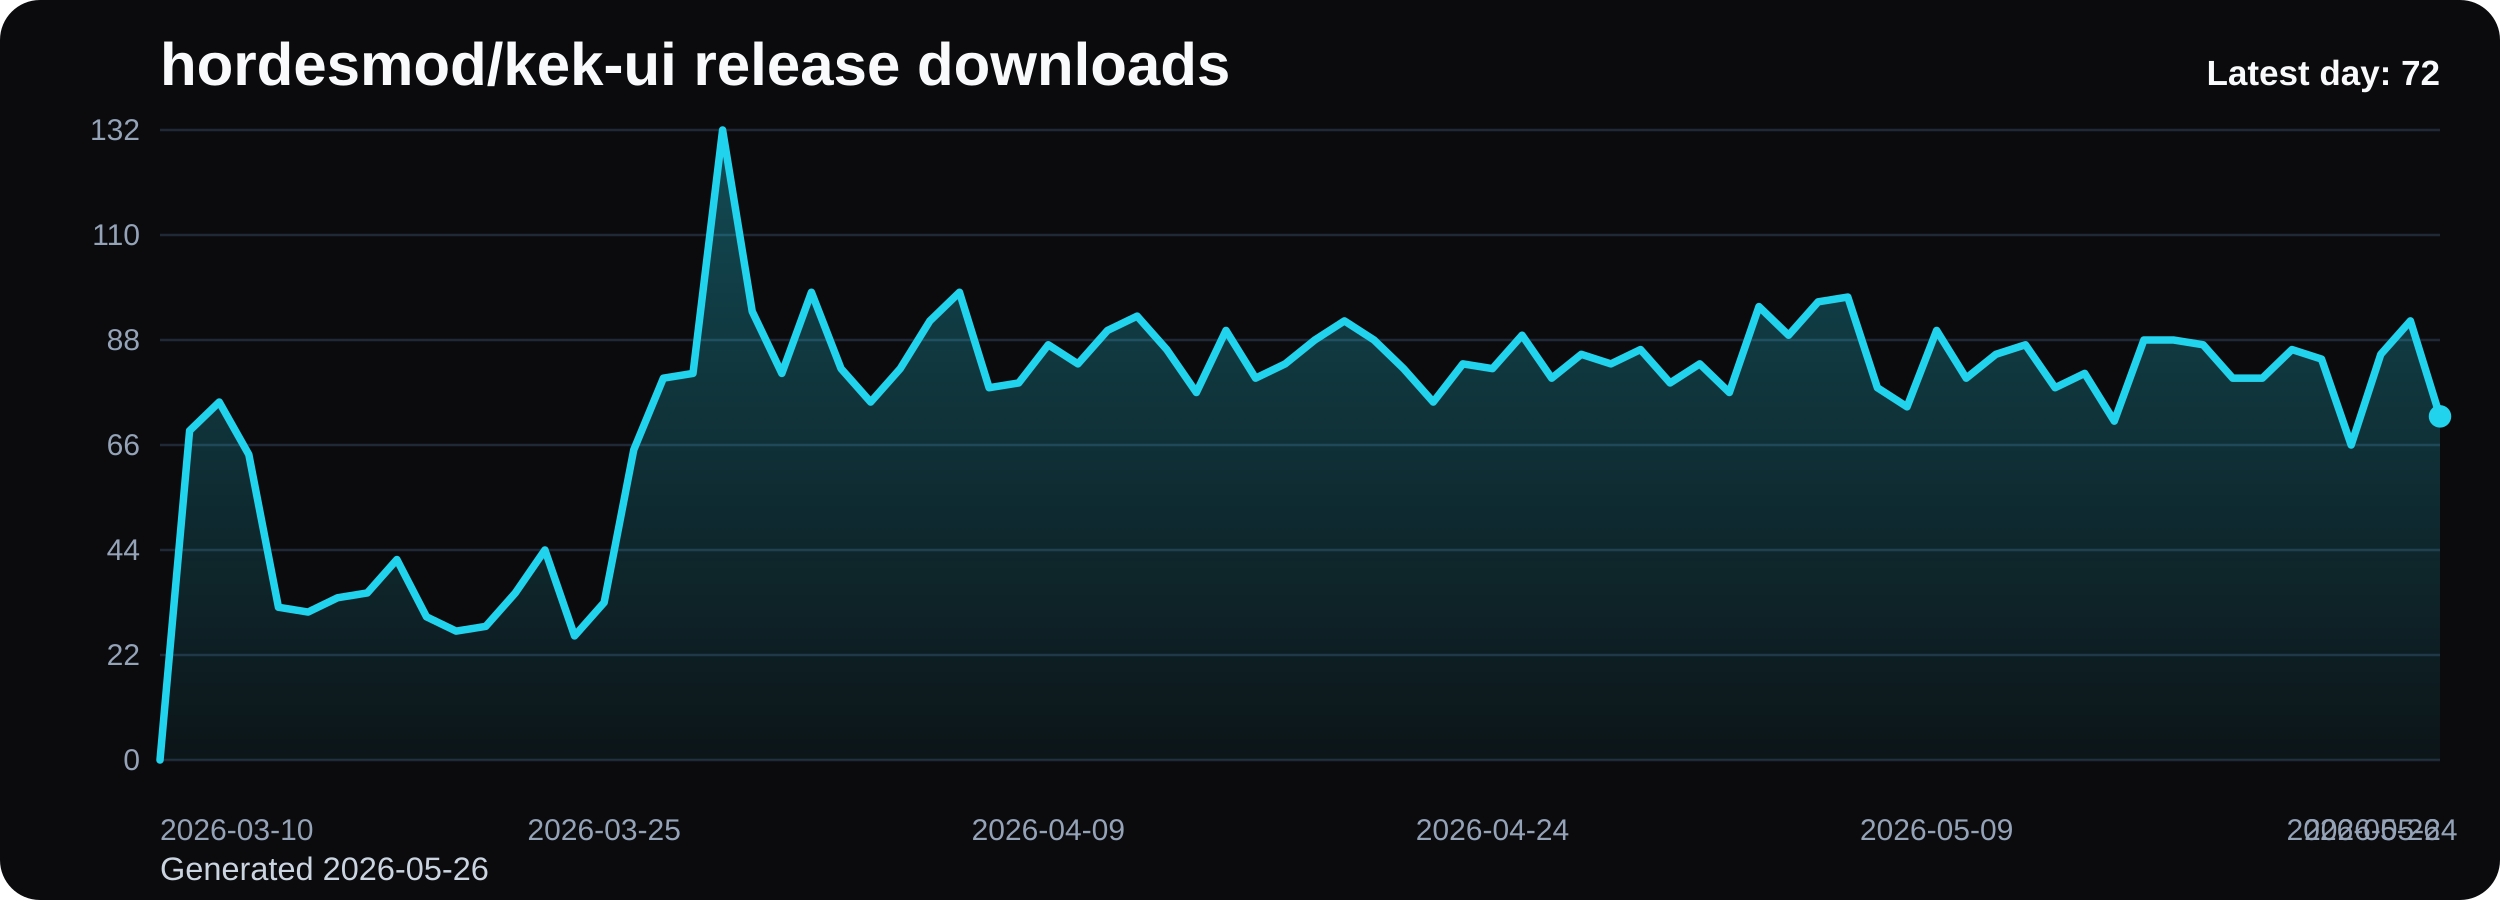
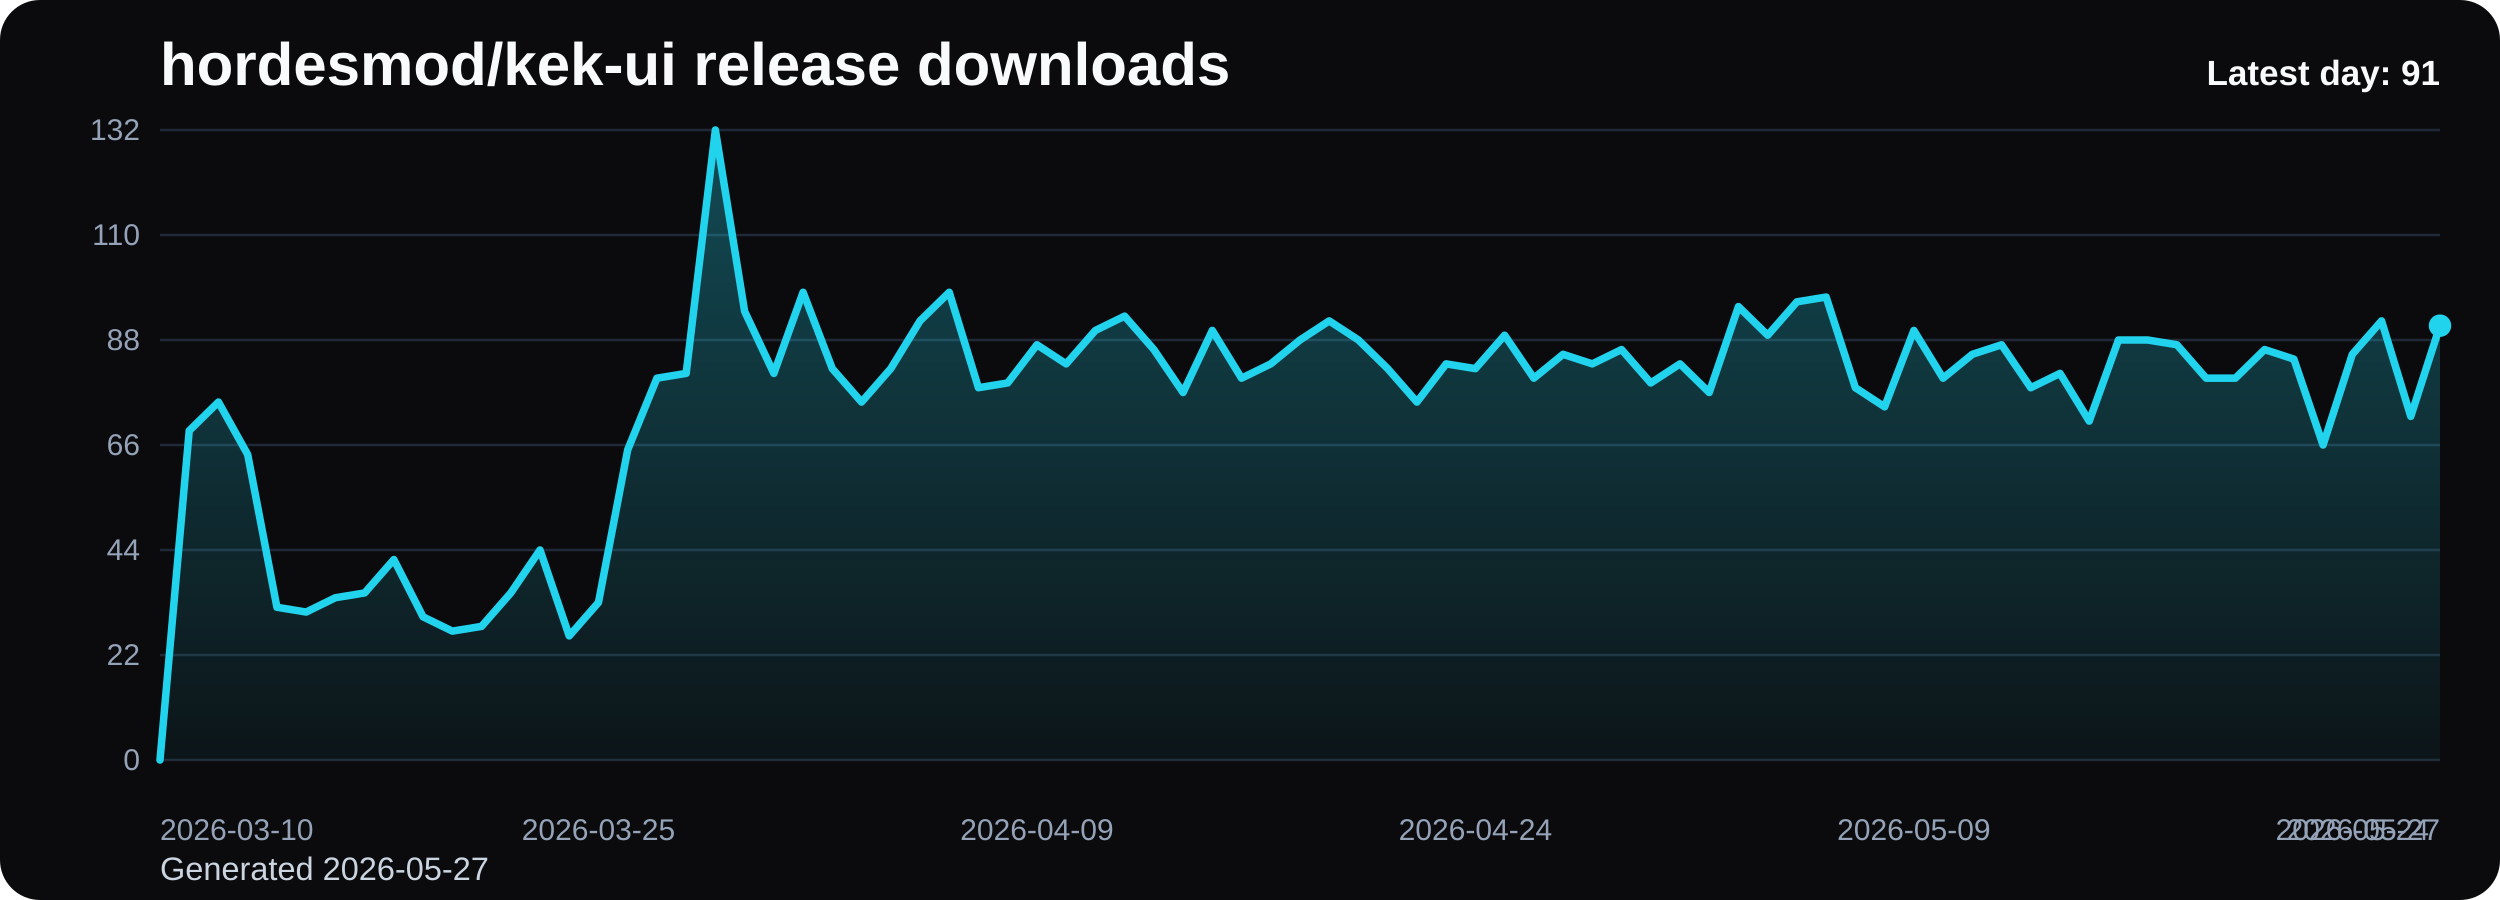
<svg xmlns="http://www.w3.org/2000/svg" viewBox="0 0 1000 360" role="img" aria-label="hordesmod/kek-ui release downloads chart">
  <defs>
    <linearGradient id="fill-daily-black" x1="0" y1="0" x2="0" y2="1">
      <stop offset="0%" stop-color="#22d3ee" stop-opacity="0.32" />
      <stop offset="100%" stop-color="#22d3ee" stop-opacity="0.05" />
    </linearGradient>
    <style>
      .bg { fill: #0b0b0d; }
      .title { font: 700 24px Arial, sans-serif; fill: #f8fafc; }
      .sub { font: 400 13px Arial, sans-serif; fill: #cbd5e1; }
      .grid { stroke: #1f2937; stroke-width: 1; }
      .axis { font: 400 12px Arial, sans-serif; fill: #94a3b8; }
      .line { fill: none; stroke: #22d3ee; stroke-width: 3; stroke-linecap: round; stroke-linejoin: round; }
      .dot { fill: #22d3ee; }
      .value { font: 600 11px Arial, sans-serif; fill: #cbd5e1; }
      .latest { font: 700 14px Arial, sans-serif; fill: #f8fafc; }
    </style>
  </defs>
  <rect class="bg" x="0" y="0" width="1000" height="360" rx="16" />
  <text class="title" x="64" y="34">hordesmod/kek-ui release downloads</text>
-   <text class="sub" x="64" y="352">Generated 2026-05-26</text>
+   <text class="sub" x="64" y="352">Generated 2026-05-27</text>
  <line x1="64" y1="52.00" x2="976" y2="52.00" class="grid" />
  <text x="56" y="56.00" text-anchor="end" class="axis">132</text>
  <line x1="64" y1="94.00" x2="976" y2="94.00" class="grid" />
  <text x="56" y="98.00" text-anchor="end" class="axis">110</text>
  <line x1="64" y1="136.00" x2="976" y2="136.00" class="grid" />
  <text x="56" y="140.00" text-anchor="end" class="axis">88</text>
  <line x1="64" y1="178.00" x2="976" y2="178.00" class="grid" />
  <text x="56" y="182.00" text-anchor="end" class="axis">66</text>
  <line x1="64" y1="220.00" x2="976" y2="220.00" class="grid" />
  <text x="56" y="224.00" text-anchor="end" class="axis">44</text>
  <line x1="64" y1="262.00" x2="976" y2="262.00" class="grid" />
  <text x="56" y="266.00" text-anchor="end" class="axis">22</text>
  <line x1="64" y1="304.00" x2="976" y2="304.00" class="grid" />
  <text x="56" y="308.00" text-anchor="end" class="axis">0</text>
-   <path d="M 64.00 304 L 64.00 304.00 L 75.84 172.27 L 87.69 160.82 L 99.53 181.82 L 111.38 242.91 L 123.22 244.82 L 135.06 239.09 L 146.91 237.18 L 158.75 223.82 L 170.60 246.73 L 182.44 252.45 L 194.29 250.55 L 206.13 237.18 L 217.97 220.00 L 229.82 254.36 L 241.66 241.00 L 253.51 179.91 L 265.35 151.27 L 277.19 149.36 L 289.04 52.00 L 300.88 124.55 L 312.73 149.36 L 324.57 116.91 L 336.42 147.45 L 348.26 160.82 L 360.10 147.45 L 371.95 128.36 L 383.79 116.91 L 395.64 155.09 L 407.48 153.18 L 419.32 137.91 L 431.17 145.55 L 443.01 132.18 L 454.86 126.45 L 466.70 139.82 L 478.55 157.00 L 490.39 132.18 L 502.23 151.27 L 514.08 145.55 L 525.92 136.00 L 537.77 128.36 L 549.61 136.00 L 561.45 147.45 L 573.30 160.82 L 585.14 145.55 L 596.99 147.45 L 608.83 134.09 L 620.68 151.27 L 632.52 141.73 L 644.36 145.55 L 656.21 139.82 L 668.05 153.18 L 679.90 145.55 L 691.74 157.00 L 703.58 122.64 L 715.43 134.09 L 727.27 120.73 L 739.12 118.82 L 750.96 155.09 L 762.81 162.73 L 774.65 132.18 L 786.49 151.27 L 798.34 141.73 L 810.18 137.91 L 822.03 155.09 L 833.87 149.36 L 845.71 168.45 L 857.56 136.00 L 869.40 136.00 L 881.25 137.91 L 893.09 151.27 L 904.94 151.27 L 916.78 139.82 L 928.62 143.64 L 940.47 178.00 L 952.31 141.73 L 964.16 128.36 L 976.00 166.55 L 976.00 304 Z" fill="url(#fill-daily-black)" />
-   <polyline class="line" points="64.00,304.00 75.84,172.27 87.69,160.82 99.53,181.82 111.38,242.91 123.22,244.82 135.06,239.09 146.91,237.18 158.75,223.82 170.60,246.73 182.44,252.45 194.29,250.55 206.13,237.18 217.97,220.00 229.82,254.36 241.66,241.00 253.51,179.91 265.35,151.27 277.19,149.36 289.04,52.00 300.88,124.55 312.73,149.36 324.57,116.91 336.42,147.45 348.26,160.82 360.10,147.45 371.95,128.36 383.79,116.91 395.64,155.09 407.48,153.18 419.32,137.91 431.17,145.55 443.01,132.18 454.86,126.45 466.70,139.82 478.55,157.00 490.39,132.18 502.23,151.27 514.08,145.55 525.92,136.00 537.77,128.36 549.61,136.00 561.45,147.45 573.30,160.82 585.14,145.55 596.99,147.45 608.83,134.09 620.68,151.27 632.52,141.73 644.36,145.55 656.21,139.82 668.05,153.18 679.90,145.55 691.74,157.00 703.58,122.64 715.43,134.09 727.27,120.73 739.12,118.82 750.96,155.09 762.81,162.73 774.65,132.18 786.49,151.27 798.34,141.73 810.18,137.91 822.03,155.09 833.87,149.36 845.71,168.45 857.56,136.00 869.40,136.00 881.25,137.91 893.09,151.27 904.94,151.27 916.78,139.82 928.62,143.64 940.47,178.00 952.31,141.73 964.16,128.36 976.00,166.55" />
-   <circle class="dot" cx="976.00" cy="166.55" r="4.5" />
+   <path d="M 64.00 304 L 64.00 304.00 L 75.69 172.27 L 87.38 160.82 L 99.08 181.82 L 110.77 242.91 L 122.46 244.82 L 134.15 239.09 L 145.85 237.18 L 157.54 223.82 L 169.23 246.73 L 180.92 252.45 L 192.62 250.55 L 204.31 237.18 L 216.00 220.00 L 227.69 254.36 L 239.38 241.00 L 251.08 179.91 L 262.77 151.27 L 274.46 149.36 L 286.15 52.00 L 297.85 124.55 L 309.54 149.36 L 321.23 116.91 L 332.92 147.45 L 344.62 160.82 L 356.31 147.45 L 368.00 128.36 L 379.69 116.91 L 391.38 155.09 L 403.08 153.18 L 414.77 137.91 L 426.46 145.55 L 438.15 132.18 L 449.85 126.45 L 461.54 139.82 L 473.23 157.00 L 484.92 132.18 L 496.62 151.27 L 508.31 145.55 L 520.00 136.00 L 531.69 128.36 L 543.38 136.00 L 555.08 147.45 L 566.77 160.82 L 578.46 145.55 L 590.15 147.45 L 601.85 134.09 L 613.54 151.27 L 625.23 141.73 L 636.92 145.55 L 648.62 139.82 L 660.31 153.18 L 672.00 145.55 L 683.69 157.00 L 695.38 122.64 L 707.08 134.09 L 718.77 120.73 L 730.46 118.82 L 742.15 155.09 L 753.85 162.73 L 765.54 132.18 L 777.23 151.27 L 788.92 141.73 L 800.62 137.91 L 812.31 155.09 L 824.00 149.36 L 835.69 168.45 L 847.38 136.00 L 859.08 136.00 L 870.77 137.91 L 882.46 151.27 L 894.15 151.27 L 905.85 139.82 L 917.54 143.64 L 929.23 178.00 L 940.92 141.73 L 952.62 128.36 L 964.31 166.55 L 976.00 130.27 L 976.00 304 Z" fill="url(#fill-daily-black)" />
+   <polyline class="line" points="64.00,304.00 75.69,172.27 87.38,160.82 99.08,181.82 110.77,242.91 122.46,244.82 134.15,239.09 145.85,237.18 157.54,223.82 169.23,246.73 180.92,252.45 192.62,250.55 204.31,237.18 216.00,220.00 227.69,254.36 239.38,241.00 251.08,179.91 262.77,151.27 274.46,149.36 286.15,52.00 297.85,124.55 309.54,149.36 321.23,116.91 332.92,147.45 344.62,160.82 356.31,147.45 368.00,128.36 379.69,116.91 391.38,155.09 403.08,153.18 414.77,137.91 426.46,145.55 438.15,132.18 449.85,126.45 461.54,139.82 473.23,157.00 484.92,132.18 496.62,151.27 508.31,145.55 520.00,136.00 531.69,128.36 543.38,136.00 555.08,147.45 566.77,160.82 578.46,145.55 590.15,147.45 601.85,134.09 613.54,151.27 625.23,141.73 636.92,145.55 648.62,139.82 660.31,153.18 672.00,145.55 683.69,157.00 695.38,122.64 707.08,134.09 718.77,120.73 730.46,118.82 742.15,155.09 753.85,162.73 765.54,132.18 777.23,151.27 788.92,141.73 800.62,137.91 812.31,155.09 824.00,149.36 835.69,168.45 847.38,136.00 859.08,136.00 870.77,137.91 882.46,151.27 894.15,151.27 905.85,139.82 917.54,143.64 929.23,178.00 940.92,141.73 952.62,128.36 964.31,166.55 976.00,130.27" />
+   <circle class="dot" cx="976.00" cy="130.27" r="4.5" />
  <text class="axis" x="64.00" y="336" text-anchor="start">2026-03-10</text>
-   <text class="axis" x="241.66" y="336" text-anchor="middle">2026-03-25</text>
-   <text class="axis" x="419.32" y="336" text-anchor="middle">2026-04-09</text>
-   <text class="axis" x="596.99" y="336" text-anchor="middle">2026-04-24</text>
-   <text class="axis" x="774.65" y="336" text-anchor="middle">2026-05-09</text>
-   <text class="axis" x="952.31" y="336" text-anchor="middle">2026-05-24</text>
-   <text class="axis" x="976.00" y="336" text-anchor="end">2026-05-26</text>
-   <text class="latest" x="976" y="34" text-anchor="end">Latest day: 72</text>
+   <text class="axis" x="239.38" y="336" text-anchor="middle">2026-03-25</text>
+   <text class="axis" x="414.77" y="336" text-anchor="middle">2026-04-09</text>
+   <text class="axis" x="590.15" y="336" text-anchor="middle">2026-04-24</text>
+   <text class="axis" x="765.54" y="336" text-anchor="middle">2026-05-09</text>
+   <text class="axis" x="940.92" y="336" text-anchor="middle">2026-05-24</text>
+   <text class="axis" x="976.00" y="336" text-anchor="end">2026-05-27</text>
+   <text class="latest" x="976" y="34" text-anchor="end">Latest day: 91</text>
</svg>
